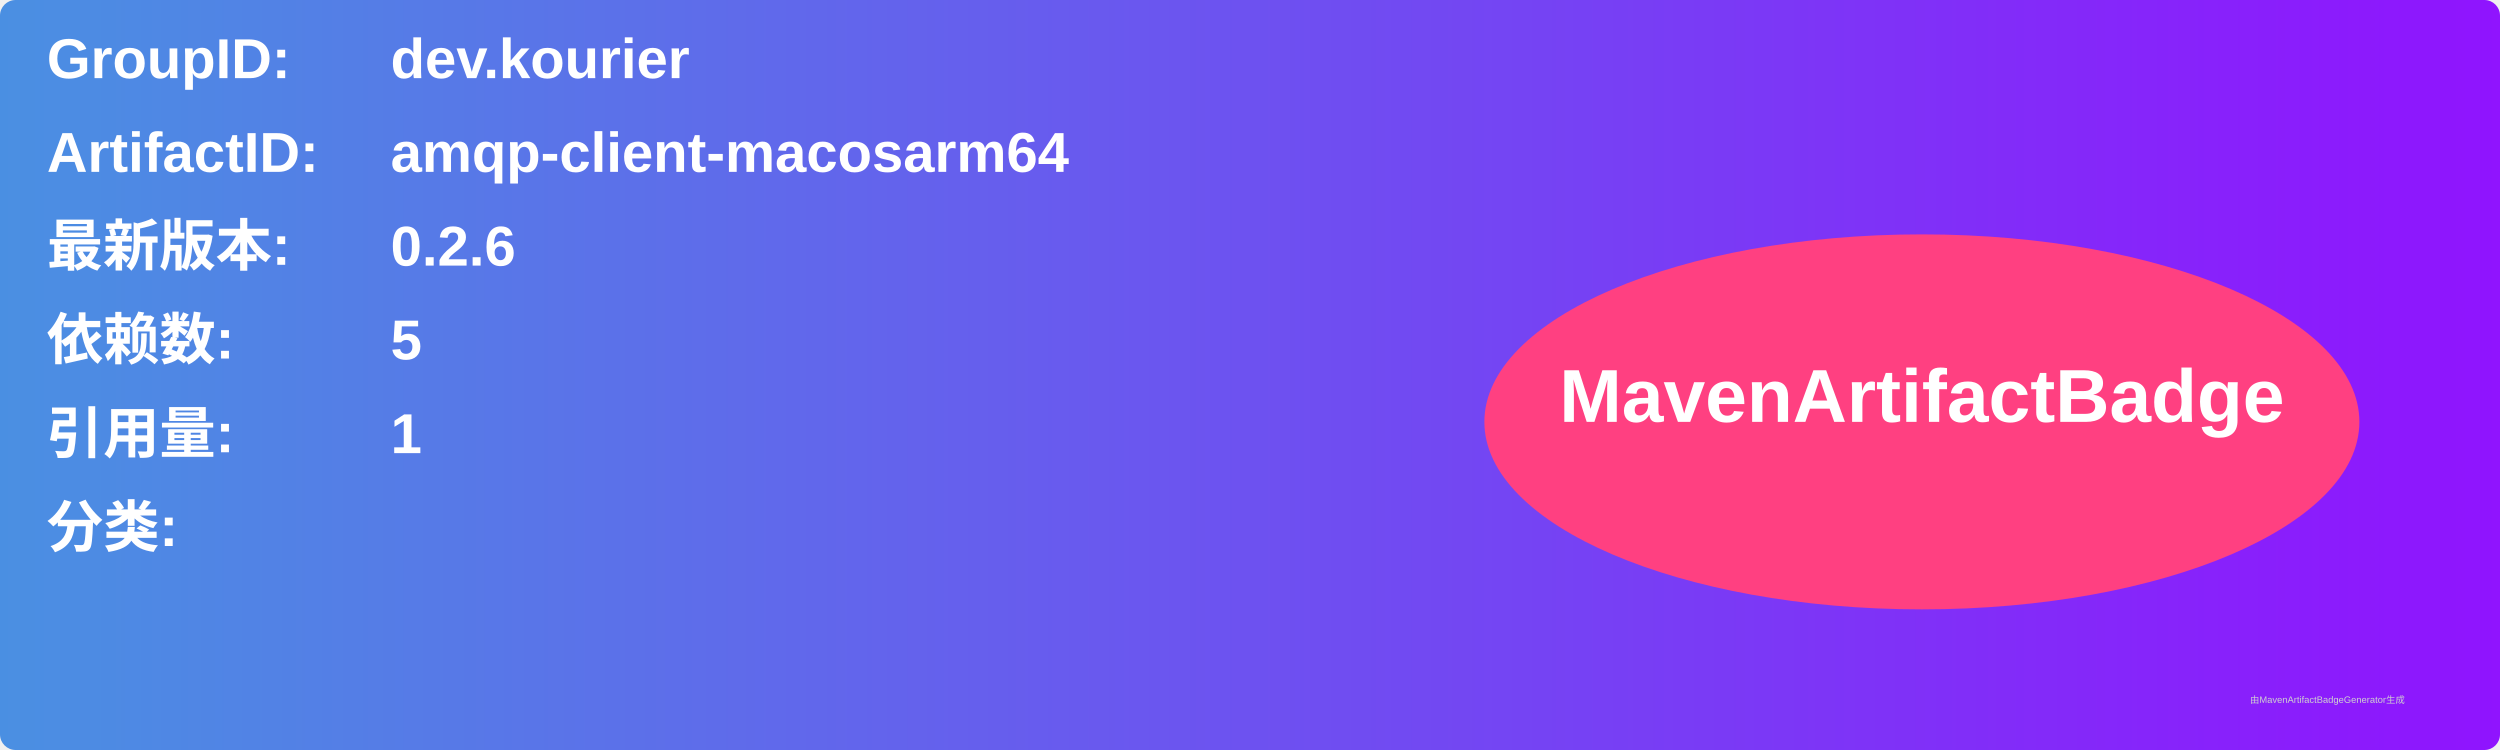
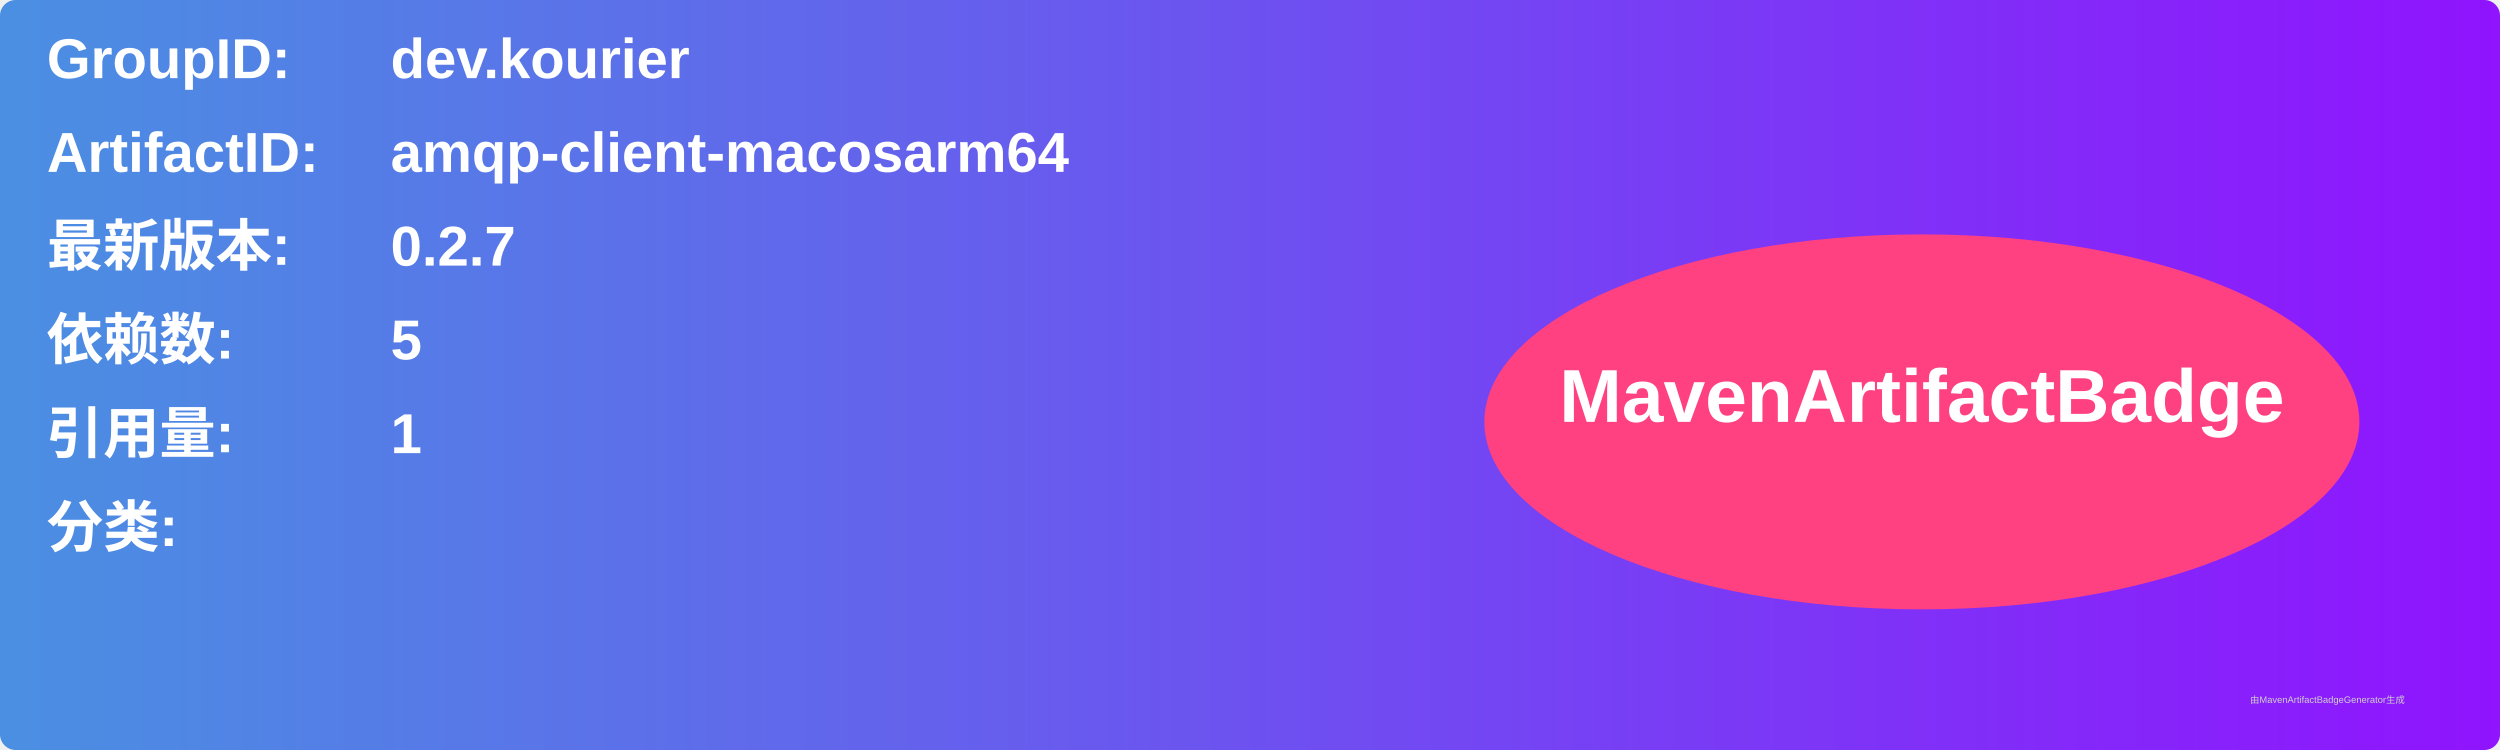
<svg xmlns="http://www.w3.org/2000/svg" width="800" height="240" viewBox="0 0 800 240">
  <linearGradient id="grad" x1="0%" y1="0%" x2="100%" y2="0%">
    <stop offset="0%" stop-color="#4a90e2" />
    <stop offset="100%" stop-color="#9013fe" />
  </linearGradient>
  <rect width="100%" height="100%" rx="5" ry="5" fill="url(#grad)" />
  <g transform="translate(15, 15)">
    <text x="0" y="10" font-family="Arial" font-size="18" fill="white" font-weight="bold" width="260">GroupID:</text>
    <text x="110" y="10" font-family="Arial" font-size="18" fill="white" font-weight="bold" width="460">dev.kourier</text>
    <text x="0" y="40" font-family="Arial" font-size="18" fill="white" font-weight="bold" width="260">ArtifactID:</text>
    <text x="110" y="40" font-family="Arial" font-size="18" fill="white" font-weight="bold" width="460">amqp-client-macosarm64</text>
    <text x="0" y="70" font-family="Arial" font-size="18" fill="white" font-weight="bold">最新版本:</text>
    <text x="110" y="70" font-family="Arial" font-size="18" fill="white" font-weight="bold">
-       <tspan font-weight="bold">0.2.6</tspan>
+       <tspan font-weight="bold">0.2.7</tspan>
    </text>
    <text x="0" y="100" font-family="Arial" font-size="18" fill="white" font-weight="bold">依赖数: </text>
    <text x="110" y="100" font-family="Arial" font-size="18" fill="white">
      <tspan font-weight="bold">5</tspan>
    </text>
    <text x="0" y="130" font-family="Arial" font-size="18" fill="white" font-weight="bold">引用量: </text>
    <text x="110" y="130" font-family="Arial" font-size="18" fill="white">
      <tspan font-weight="bold">1</tspan>
    </text>
    <text x="0" y="160" font-family="Arial" font-size="18" fill="white" font-weight="bold">分类:</text>
    <text x="10" y="190" font-family="Arial" font-size="10" fill="white">
      <tspan font-weight="bold" />
    </text>
    <ellipse cx="600" cy="120" rx="140" ry="60" fill="#ff4081" />
    <text x="600" y="120" text-anchor="middle" font-family="Arial" font-size="24" fill="white" font-weight="bold">MavenArtifactBadge</text>
  </g>
  <text x="720" y="225" font-family="Arial" font-size="3" fill="#d0d0d0">由MavenArtifactBadgeGenerator生成</text>
</svg>
